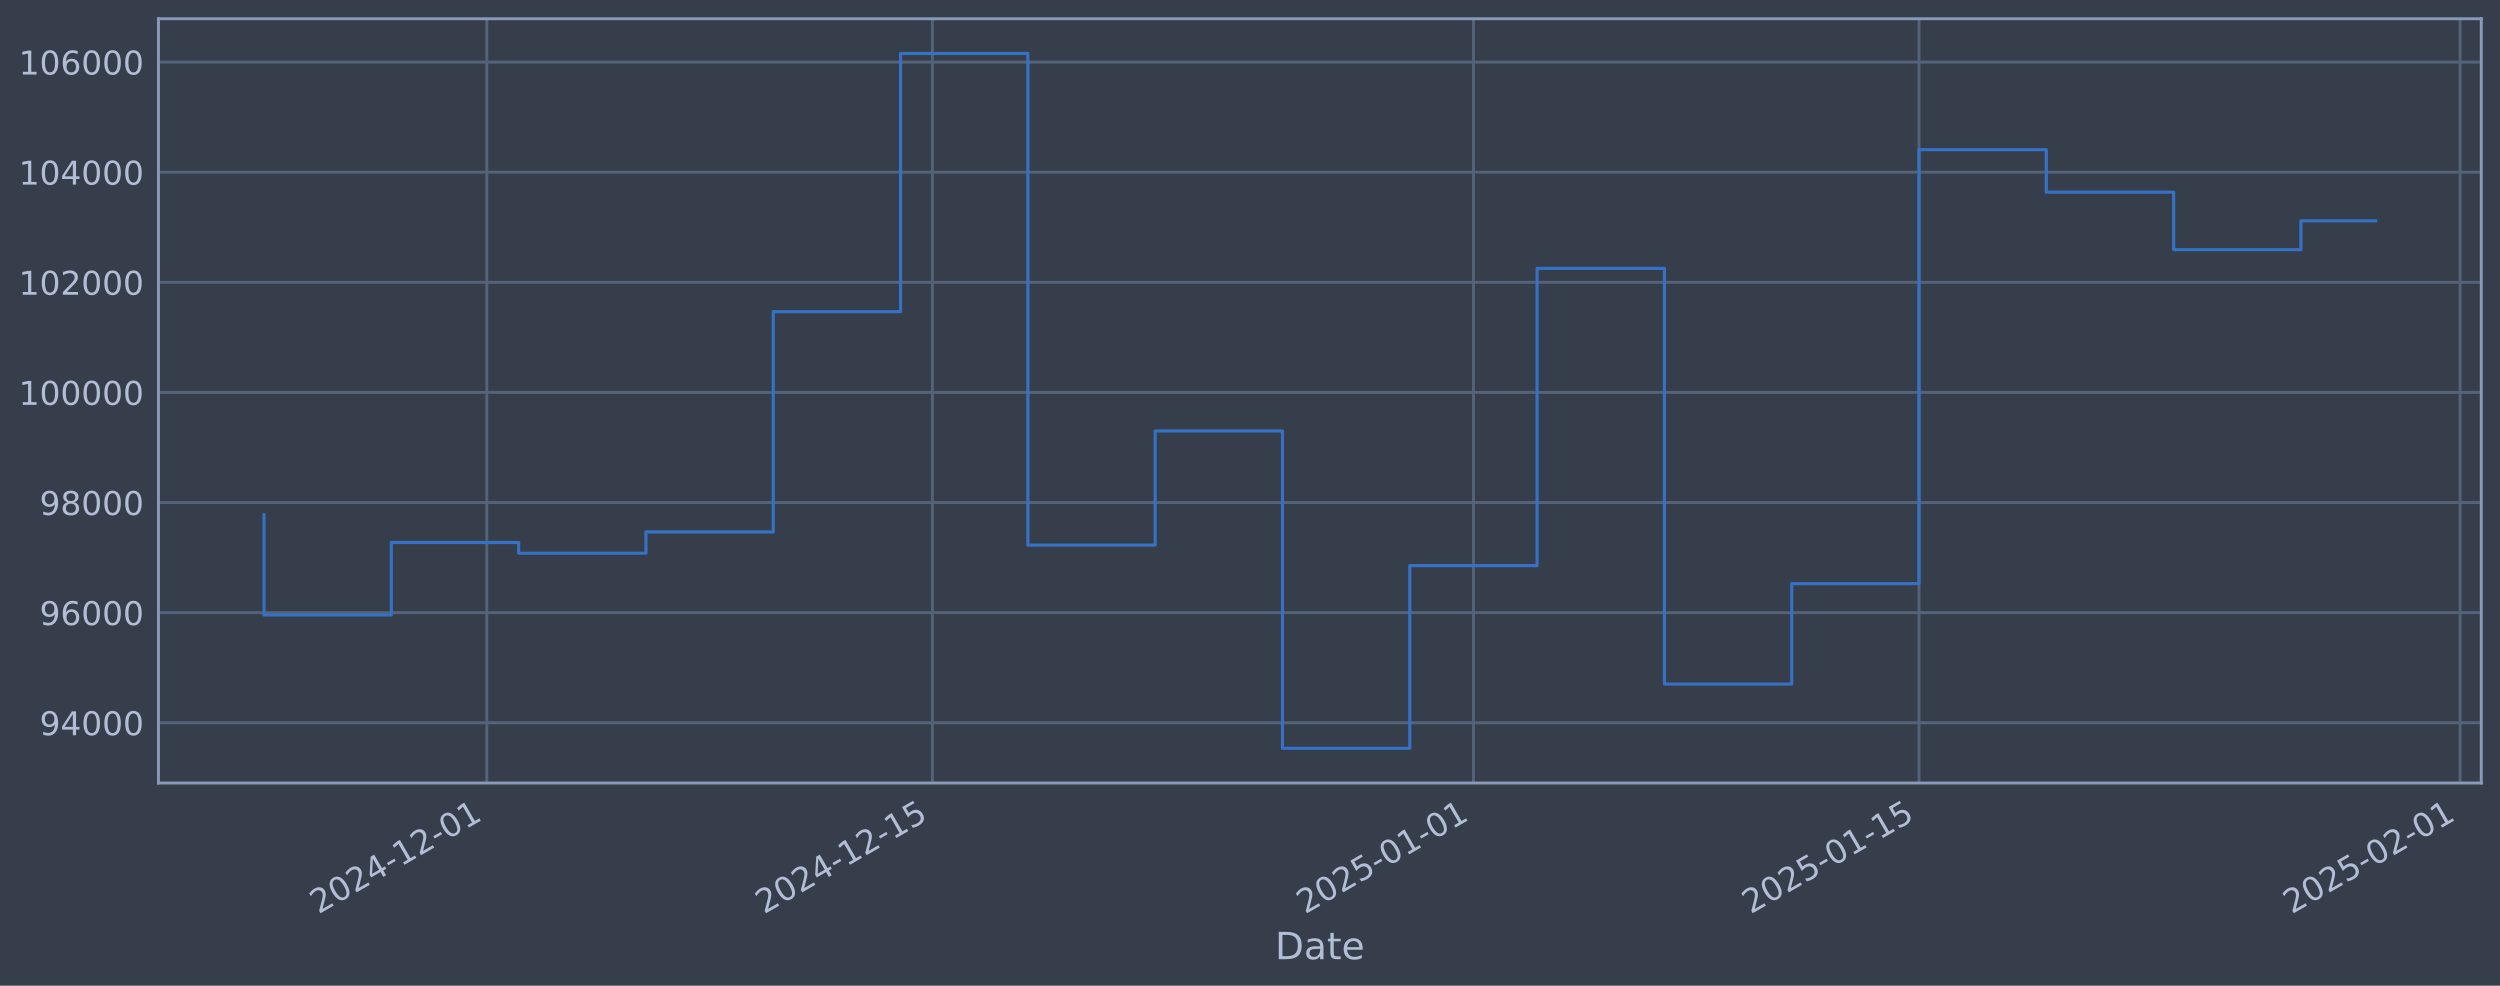
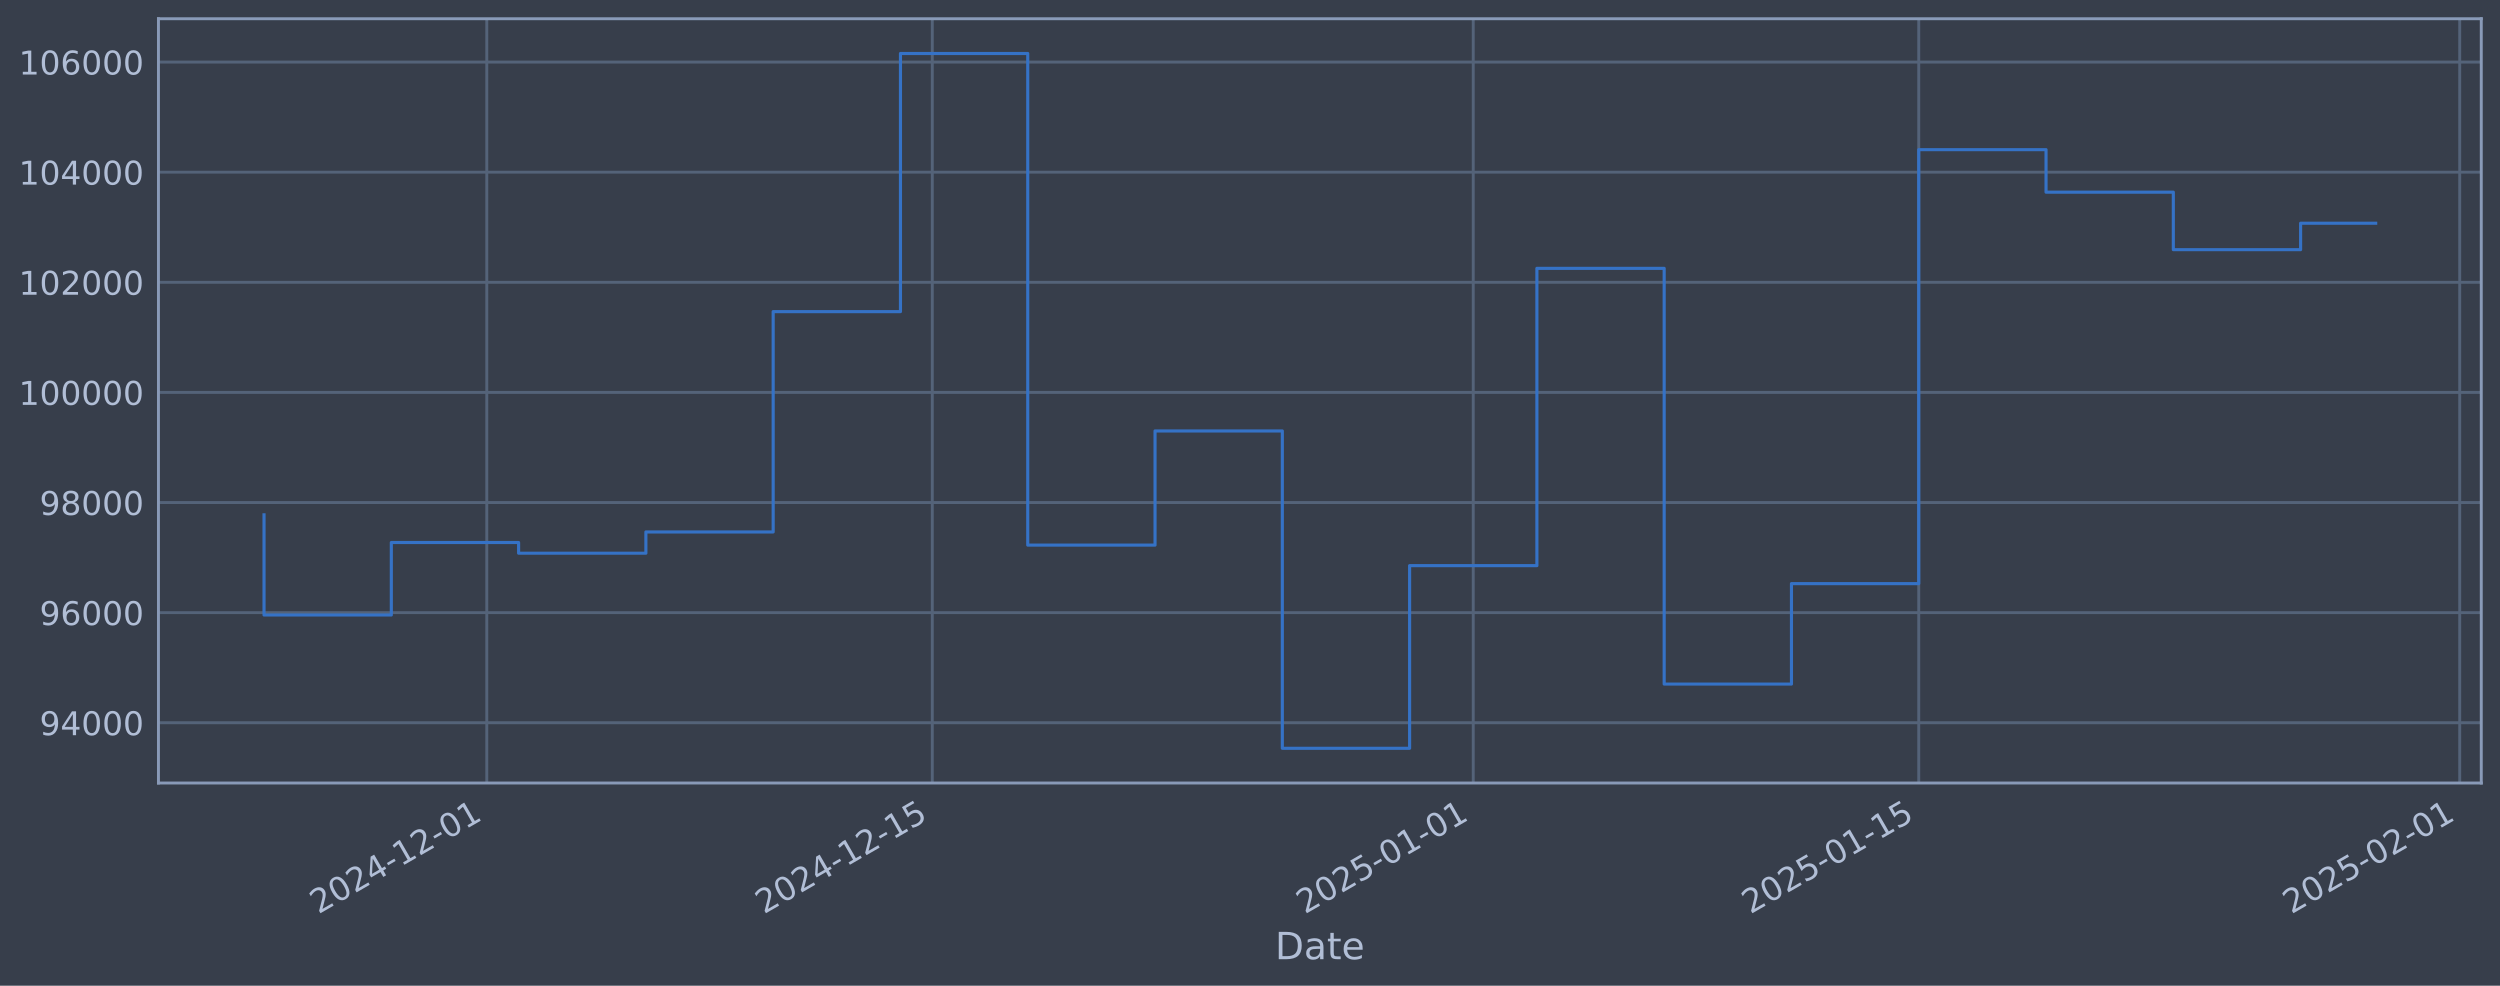
<svg xmlns="http://www.w3.org/2000/svg" xmlns:xlink="http://www.w3.org/1999/xlink" width="960.9pt" height="378.87pt" viewBox="0 0 960.9 378.87" version="1.1">
  <defs>
    <style type="text/css">*{stroke-linejoin: round; stroke-linecap: butt}</style>
  </defs>
  <g id="figure_1">
    <g id="patch_1">
      <path d="M 0 378.87  L 960.9 378.87  L 960.9 0  L 0 0  z " style="fill: #373e4b" />
    </g>
    <g id="axes_1">
      <g id="patch_2">
        <path d="M 60.901 300.96  L 953.701 300.96  L 953.701 7.2  L 60.901 7.2  z " style="fill: #373e4b" />
      </g>
      <g id="matplotlib.axis_1">
        <g id="xtick_1">
          <g id="line2d_1">
-             <path d="M 187.113 300.96  L 187.113 7.2  " clip-path="url(#p4c76dfc698)" style="fill: none; stroke: #546379; stroke-width: 1.12; stroke-linecap: square" />
+             <path d="M 187.099 300.96  L 187.099 7.2  " clip-path="url(#pa1aa3af1ee)" style="fill: none; stroke: #546379; stroke-width: 1.12; stroke-linecap: square" />
          </g>
          <g id="line2d_2" />
          <g id="text_1">
-             <g style="fill: #b1bed6" transform="translate(122.3872 351.4642) rotate(-30) scale(0.126 -0.126)">
+             <g style="fill: #b1bed6" transform="translate(122.3733 351.4642) rotate(-30) scale(0.126 -0.126)">
              <defs>
                <path id="DejaVuSans-32" d="M 1228 531  L 3431 531  L 3431 0  L 469 0  L 469 531  Q 828 903 1448 1529  Q 2069 2156 2228 2338  Q 2531 2678 2651 2914  Q 2772 3150 2772 3378  Q 2772 3750 2511 3984  Q 2250 4219 1831 4219  Q 1534 4219 1204 4116  Q 875 4013 500 3803  L 500 4441  Q 881 4594 1212 4672  Q 1544 4750 1819 4750  Q 2544 4750 2975 4387  Q 3406 4025 3406 3419  Q 3406 3131 3298 2873  Q 3191 2616 2906 2266  Q 2828 2175 2409 1742  Q 1991 1309 1228 531  z " transform="scale(0.015625)" />
                <path id="DejaVuSans-30" d="M 2034 4250  Q 1547 4250 1301 3770  Q 1056 3291 1056 2328  Q 1056 1369 1301 889  Q 1547 409 2034 409  Q 2525 409 2770 889  Q 3016 1369 3016 2328  Q 3016 3291 2770 3770  Q 2525 4250 2034 4250  z M 2034 4750  Q 2819 4750 3233 4129  Q 3647 3509 3647 2328  Q 3647 1150 3233 529  Q 2819 -91 2034 -91  Q 1250 -91 836 529  Q 422 1150 422 2328  Q 422 3509 836 4129  Q 1250 4750 2034 4750  z " transform="scale(0.015625)" />
                <path id="DejaVuSans-34" d="M 2419 4116  L 825 1625  L 2419 1625  L 2419 4116  z M 2253 4666  L 3047 4666  L 3047 1625  L 3713 1625  L 3713 1100  L 3047 1100  L 3047 0  L 2419 0  L 2419 1100  L 313 1100  L 313 1709  L 2253 4666  z " transform="scale(0.015625)" />
                <path id="DejaVuSans-2d" d="M 313 2009  L 1997 2009  L 1997 1497  L 313 1497  L 313 2009  z " transform="scale(0.015625)" />
                <path id="DejaVuSans-31" d="M 794 531  L 1825 531  L 1825 4091  L 703 3866  L 703 4441  L 1819 4666  L 2450 4666  L 2450 531  L 3481 531  L 3481 0  L 794 0  L 794 531  z " transform="scale(0.015625)" />
              </defs>
              <use xlink:href="#DejaVuSans-32" />
              <use xlink:href="#DejaVuSans-30" transform="translate(63.62305 0)" />
              <use xlink:href="#DejaVuSans-32" transform="translate(127.2461 0)" />
              <use xlink:href="#DejaVuSans-34" transform="translate(190.8691 0)" />
              <use xlink:href="#DejaVuSans-2d" transform="translate(254.4922 0)" />
              <use xlink:href="#DejaVuSans-31" transform="translate(290.5762 0)" />
              <use xlink:href="#DejaVuSans-32" transform="translate(354.1992 0)" />
              <use xlink:href="#DejaVuSans-2d" transform="translate(417.8223 0)" />
              <use xlink:href="#DejaVuSans-30" transform="translate(453.9062 0)" />
              <use xlink:href="#DejaVuSans-31" transform="translate(517.5293 0)" />
            </g>
          </g>
        </g>
        <g id="xtick_2">
          <g id="line2d_3">
-             <path d="M 358.373 300.96  L 358.373 7.2  " clip-path="url(#p4c76dfc698)" style="fill: none; stroke: #546379; stroke-width: 1.12; stroke-linecap: square" />
+             <path d="M 358.332 300.96  L 358.332 7.2  " clip-path="url(#pa1aa3af1ee)" style="fill: none; stroke: #546379; stroke-width: 1.12; stroke-linecap: square" />
          </g>
          <g id="line2d_4" />
          <g id="text_2">
-             <g style="fill: #b1bed6" transform="translate(293.6479 351.4642) rotate(-30) scale(0.126 -0.126)">
+             <g style="fill: #b1bed6" transform="translate(293.6062 351.4642) rotate(-30) scale(0.126 -0.126)">
              <defs>
                <path id="DejaVuSans-35" d="M 691 4666  L 3169 4666  L 3169 4134  L 1269 4134  L 1269 2991  Q 1406 3038 1543 3061  Q 1681 3084 1819 3084  Q 2600 3084 3056 2656  Q 3513 2228 3513 1497  Q 3513 744 3044 326  Q 2575 -91 1722 -91  Q 1428 -91 1123 -41  Q 819 9 494 109  L 494 744  Q 775 591 1075 516  Q 1375 441 1709 441  Q 2250 441 2565 725  Q 2881 1009 2881 1497  Q 2881 1984 2565 2268  Q 2250 2553 1709 2553  Q 1456 2553 1204 2497  Q 953 2441 691 2322  L 691 4666  z " transform="scale(0.015625)" />
              </defs>
              <use xlink:href="#DejaVuSans-32" />
              <use xlink:href="#DejaVuSans-30" transform="translate(63.62305 0)" />
              <use xlink:href="#DejaVuSans-32" transform="translate(127.2461 0)" />
              <use xlink:href="#DejaVuSans-34" transform="translate(190.8691 0)" />
              <use xlink:href="#DejaVuSans-2d" transform="translate(254.4922 0)" />
              <use xlink:href="#DejaVuSans-31" transform="translate(290.5762 0)" />
              <use xlink:href="#DejaVuSans-32" transform="translate(354.1992 0)" />
              <use xlink:href="#DejaVuSans-2d" transform="translate(417.8223 0)" />
              <use xlink:href="#DejaVuSans-31" transform="translate(453.9062 0)" />
              <use xlink:href="#DejaVuSans-35" transform="translate(517.5293 0)" />
            </g>
          </g>
        </g>
        <g id="xtick_3">
          <g id="line2d_5">
-             <path d="M 566.333 300.96  L 566.333 7.2  " clip-path="url(#p4c76dfc698)" style="fill: none; stroke: #546379; stroke-width: 1.12; stroke-linecap: square" />
+             <path d="M 566.257 300.96  L 566.257 7.2  " clip-path="url(#pa1aa3af1ee)" style="fill: none; stroke: #546379; stroke-width: 1.12; stroke-linecap: square" />
          </g>
          <g id="line2d_6" />
          <g id="text_3">
-             <g style="fill: #b1bed6" transform="translate(501.6074 351.4642) rotate(-30) scale(0.126 -0.126)">
+             <g style="fill: #b1bed6" transform="translate(501.5319 351.4642) rotate(-30) scale(0.126 -0.126)">
              <use xlink:href="#DejaVuSans-32" />
              <use xlink:href="#DejaVuSans-30" transform="translate(63.62305 0)" />
              <use xlink:href="#DejaVuSans-32" transform="translate(127.2461 0)" />
              <use xlink:href="#DejaVuSans-35" transform="translate(190.8691 0)" />
              <use xlink:href="#DejaVuSans-2d" transform="translate(254.4922 0)" />
              <use xlink:href="#DejaVuSans-30" transform="translate(290.5762 0)" />
              <use xlink:href="#DejaVuSans-31" transform="translate(354.1992 0)" />
              <use xlink:href="#DejaVuSans-2d" transform="translate(417.8223 0)" />
              <use xlink:href="#DejaVuSans-30" transform="translate(453.9062 0)" />
              <use xlink:href="#DejaVuSans-31" transform="translate(517.5293 0)" />
            </g>
          </g>
        </g>
        <g id="xtick_4">
          <g id="line2d_7">
-             <path d="M 737.594 300.96  L 737.594 7.2  " clip-path="url(#p4c76dfc698)" style="fill: none; stroke: #546379; stroke-width: 1.12; stroke-linecap: square" />
+             <path d="M 737.49 300.96  L 737.49 7.2  " clip-path="url(#pa1aa3af1ee)" style="fill: none; stroke: #546379; stroke-width: 1.12; stroke-linecap: square" />
          </g>
          <g id="line2d_8" />
          <g id="text_4">
-             <g style="fill: #b1bed6" transform="translate(672.8682 351.4642) rotate(-30) scale(0.126 -0.126)">
+             <g style="fill: #b1bed6" transform="translate(672.7648 351.4642) rotate(-30) scale(0.126 -0.126)">
              <use xlink:href="#DejaVuSans-32" />
              <use xlink:href="#DejaVuSans-30" transform="translate(63.62305 0)" />
              <use xlink:href="#DejaVuSans-32" transform="translate(127.2461 0)" />
              <use xlink:href="#DejaVuSans-35" transform="translate(190.8691 0)" />
              <use xlink:href="#DejaVuSans-2d" transform="translate(254.4922 0)" />
              <use xlink:href="#DejaVuSans-30" transform="translate(290.5762 0)" />
              <use xlink:href="#DejaVuSans-31" transform="translate(354.1992 0)" />
              <use xlink:href="#DejaVuSans-2d" transform="translate(417.8223 0)" />
              <use xlink:href="#DejaVuSans-31" transform="translate(453.9062 0)" />
              <use xlink:href="#DejaVuSans-35" transform="translate(517.5293 0)" />
            </g>
          </g>
        </g>
        <g id="xtick_5">
          <g id="line2d_9">
-             <path d="M 945.553 300.96  L 945.553 7.2  " clip-path="url(#p4c76dfc698)" style="fill: none; stroke: #546379; stroke-width: 1.12; stroke-linecap: square" />
+             <path d="M 945.416 300.96  L 945.416 7.2  " clip-path="url(#pa1aa3af1ee)" style="fill: none; stroke: #546379; stroke-width: 1.12; stroke-linecap: square" />
          </g>
          <g id="line2d_10" />
          <g id="text_5">
-             <g style="fill: #b1bed6" transform="translate(880.8277 351.4642) rotate(-30) scale(0.126 -0.126)">
+             <g style="fill: #b1bed6" transform="translate(880.6905 351.4642) rotate(-30) scale(0.126 -0.126)">
              <use xlink:href="#DejaVuSans-32" />
              <use xlink:href="#DejaVuSans-30" transform="translate(63.62305 0)" />
              <use xlink:href="#DejaVuSans-32" transform="translate(127.2461 0)" />
              <use xlink:href="#DejaVuSans-35" transform="translate(190.8691 0)" />
              <use xlink:href="#DejaVuSans-2d" transform="translate(254.4922 0)" />
              <use xlink:href="#DejaVuSans-30" transform="translate(290.5762 0)" />
              <use xlink:href="#DejaVuSans-32" transform="translate(354.1992 0)" />
              <use xlink:href="#DejaVuSans-2d" transform="translate(417.8223 0)" />
              <use xlink:href="#DejaVuSans-30" transform="translate(453.9062 0)" />
              <use xlink:href="#DejaVuSans-31" transform="translate(517.5293 0)" />
            </g>
          </g>
        </g>
        <g id="text_6">
          <g style="fill: #b1bed6" transform="translate(490.0914 368.6753) scale(0.144 -0.144)">
            <defs>
              <path id="DejaVuSans-44" d="M 1259 4147  L 1259 519  L 2022 519  Q 2988 519 3436 956  Q 3884 1394 3884 2338  Q 3884 3275 3436 3711  Q 2988 4147 2022 4147  L 1259 4147  z M 628 4666  L 1925 4666  Q 3281 4666 3915 4102  Q 4550 3538 4550 2338  Q 4550 1131 3912 565  Q 3275 0 1925 0  L 628 0  L 628 4666  z " transform="scale(0.015625)" />
              <path id="DejaVuSans-61" d="M 2194 1759  Q 1497 1759 1228 1600  Q 959 1441 959 1056  Q 959 750 1161 570  Q 1363 391 1709 391  Q 2188 391 2477 730  Q 2766 1069 2766 1631  L 2766 1759  L 2194 1759  z M 3341 1997  L 3341 0  L 2766 0  L 2766 531  Q 2569 213 2275 61  Q 1981 -91 1556 -91  Q 1019 -91 701 211  Q 384 513 384 1019  Q 384 1609 779 1909  Q 1175 2209 1959 2209  L 2766 2209  L 2766 2266  Q 2766 2663 2505 2880  Q 2244 3097 1772 3097  Q 1472 3097 1187 3025  Q 903 2953 641 2809  L 641 3341  Q 956 3463 1253 3523  Q 1550 3584 1831 3584  Q 2591 3584 2966 3190  Q 3341 2797 3341 1997  z " transform="scale(0.015625)" />
              <path id="DejaVuSans-74" d="M 1172 4494  L 1172 3500  L 2356 3500  L 2356 3053  L 1172 3053  L 1172 1153  Q 1172 725 1289 603  Q 1406 481 1766 481  L 2356 481  L 2356 0  L 1766 0  Q 1100 0 847 248  Q 594 497 594 1153  L 594 3053  L 172 3053  L 172 3500  L 594 3500  L 594 4494  L 1172 4494  z " transform="scale(0.015625)" />
              <path id="DejaVuSans-65" d="M 3597 1894  L 3597 1613  L 953 1613  Q 991 1019 1311 708  Q 1631 397 2203 397  Q 2534 397 2845 478  Q 3156 559 3463 722  L 3463 178  Q 3153 47 2828 -22  Q 2503 -91 2169 -91  Q 1331 -91 842 396  Q 353 884 353 1716  Q 353 2575 817 3079  Q 1281 3584 2069 3584  Q 2775 3584 3186 3129  Q 3597 2675 3597 1894  z M 3022 2063  Q 3016 2534 2758 2815  Q 2500 3097 2075 3097  Q 1594 3097 1305 2825  Q 1016 2553 972 2059  L 3022 2063  z " transform="scale(0.015625)" />
            </defs>
            <use xlink:href="#DejaVuSans-44" />
            <use xlink:href="#DejaVuSans-61" transform="translate(77.00195 0)" />
            <use xlink:href="#DejaVuSans-74" transform="translate(138.2812 0)" />
            <use xlink:href="#DejaVuSans-65" transform="translate(177.4902 0)" />
          </g>
        </g>
      </g>
      <g id="matplotlib.axis_2">
        <g id="ytick_1">
          <g id="line2d_11">
-             <path d="M 60.901 277.797  L 953.701 277.797  " clip-path="url(#p4c76dfc698)" style="fill: none; stroke: #546379; stroke-width: 1.12; stroke-linecap: square" />
+             <path d="M 60.901 277.797  L 953.701 277.797  " clip-path="url(#pa1aa3af1ee)" style="fill: none; stroke: #546379; stroke-width: 1.12; stroke-linecap: square" />
          </g>
          <g id="line2d_12" />
          <g id="text_7">
            <g style="fill: #b1bed6" transform="translate(15.21675 282.5841) scale(0.126 -0.126)">
              <defs>
                <path id="DejaVuSans-39" d="M 703 97  L 703 672  Q 941 559 1184 500  Q 1428 441 1663 441  Q 2288 441 2617 861  Q 2947 1281 2994 2138  Q 2813 1869 2534 1725  Q 2256 1581 1919 1581  Q 1219 1581 811 2004  Q 403 2428 403 3163  Q 403 3881 828 4315  Q 1253 4750 1959 4750  Q 2769 4750 3195 4129  Q 3622 3509 3622 2328  Q 3622 1225 3098 567  Q 2575 -91 1691 -91  Q 1453 -91 1209 -44  Q 966 3 703 97  z M 1959 2075  Q 2384 2075 2632 2365  Q 2881 2656 2881 3163  Q 2881 3666 2632 3958  Q 2384 4250 1959 4250  Q 1534 4250 1286 3958  Q 1038 3666 1038 3163  Q 1038 2656 1286 2365  Q 1534 2075 1959 2075  z " transform="scale(0.015625)" />
              </defs>
              <use xlink:href="#DejaVuSans-39" />
              <use xlink:href="#DejaVuSans-34" transform="translate(63.62305 0)" />
              <use xlink:href="#DejaVuSans-30" transform="translate(127.2461 0)" />
              <use xlink:href="#DejaVuSans-30" transform="translate(190.8691 0)" />
              <use xlink:href="#DejaVuSans-30" transform="translate(254.4922 0)" />
            </g>
          </g>
        </g>
        <g id="ytick_2">
          <g id="line2d_13">
-             <path d="M 60.901 235.473  L 953.701 235.473  " clip-path="url(#p4c76dfc698)" style="fill: none; stroke: #546379; stroke-width: 1.12; stroke-linecap: square" />
+             <path d="M 60.901 235.473  L 953.701 235.473  " clip-path="url(#pa1aa3af1ee)" style="fill: none; stroke: #546379; stroke-width: 1.12; stroke-linecap: square" />
          </g>
          <g id="line2d_14" />
          <g id="text_8">
            <g style="fill: #b1bed6" transform="translate(15.21675 240.2602) scale(0.126 -0.126)">
              <defs>
                <path id="DejaVuSans-36" d="M 2113 2584  Q 1688 2584 1439 2293  Q 1191 2003 1191 1497  Q 1191 994 1439 701  Q 1688 409 2113 409  Q 2538 409 2786 701  Q 3034 994 3034 1497  Q 3034 2003 2786 2293  Q 2538 2584 2113 2584  z M 3366 4563  L 3366 3988  Q 3128 4100 2886 4159  Q 2644 4219 2406 4219  Q 1781 4219 1451 3797  Q 1122 3375 1075 2522  Q 1259 2794 1537 2939  Q 1816 3084 2150 3084  Q 2853 3084 3261 2657  Q 3669 2231 3669 1497  Q 3669 778 3244 343  Q 2819 -91 2113 -91  Q 1303 -91 875 529  Q 447 1150 447 2328  Q 447 3434 972 4092  Q 1497 4750 2381 4750  Q 2619 4750 2861 4703  Q 3103 4656 3366 4563  z " transform="scale(0.015625)" />
              </defs>
              <use xlink:href="#DejaVuSans-39" />
              <use xlink:href="#DejaVuSans-36" transform="translate(63.62305 0)" />
              <use xlink:href="#DejaVuSans-30" transform="translate(127.2461 0)" />
              <use xlink:href="#DejaVuSans-30" transform="translate(190.8691 0)" />
              <use xlink:href="#DejaVuSans-30" transform="translate(254.4922 0)" />
            </g>
          </g>
        </g>
        <g id="ytick_3">
          <g id="line2d_15">
-             <path d="M 60.901 193.149  L 953.701 193.149  " clip-path="url(#p4c76dfc698)" style="fill: none; stroke: #546379; stroke-width: 1.12; stroke-linecap: square" />
+             <path d="M 60.901 193.149  L 953.701 193.149  " clip-path="url(#pa1aa3af1ee)" style="fill: none; stroke: #546379; stroke-width: 1.12; stroke-linecap: square" />
          </g>
          <g id="line2d_16" />
          <g id="text_9">
            <g style="fill: #b1bed6" transform="translate(15.21675 197.9364) scale(0.126 -0.126)">
              <defs>
                <path id="DejaVuSans-38" d="M 2034 2216  Q 1584 2216 1326 1975  Q 1069 1734 1069 1313  Q 1069 891 1326 650  Q 1584 409 2034 409  Q 2484 409 2743 651  Q 3003 894 3003 1313  Q 3003 1734 2745 1975  Q 2488 2216 2034 2216  z M 1403 2484  Q 997 2584 770 2862  Q 544 3141 544 3541  Q 544 4100 942 4425  Q 1341 4750 2034 4750  Q 2731 4750 3128 4425  Q 3525 4100 3525 3541  Q 3525 3141 3298 2862  Q 3072 2584 2669 2484  Q 3125 2378 3379 2068  Q 3634 1759 3634 1313  Q 3634 634 3220 271  Q 2806 -91 2034 -91  Q 1263 -91 848 271  Q 434 634 434 1313  Q 434 1759 690 2068  Q 947 2378 1403 2484  z M 1172 3481  Q 1172 3119 1398 2916  Q 1625 2713 2034 2713  Q 2441 2713 2670 2916  Q 2900 3119 2900 3481  Q 2900 3844 2670 4047  Q 2441 4250 2034 4250  Q 1625 4250 1398 4047  Q 1172 3844 1172 3481  z " transform="scale(0.015625)" />
              </defs>
              <use xlink:href="#DejaVuSans-39" />
              <use xlink:href="#DejaVuSans-38" transform="translate(63.62305 0)" />
              <use xlink:href="#DejaVuSans-30" transform="translate(127.2461 0)" />
              <use xlink:href="#DejaVuSans-30" transform="translate(190.8691 0)" />
              <use xlink:href="#DejaVuSans-30" transform="translate(254.4922 0)" />
            </g>
          </g>
        </g>
        <g id="ytick_4">
          <g id="line2d_17">
-             <path d="M 60.901 150.826  L 953.701 150.826  " clip-path="url(#p4c76dfc698)" style="fill: none; stroke: #546379; stroke-width: 1.12; stroke-linecap: square" />
+             <path d="M 60.901 150.826  L 953.701 150.826  " clip-path="url(#pa1aa3af1ee)" style="fill: none; stroke: #546379; stroke-width: 1.12; stroke-linecap: square" />
          </g>
          <g id="line2d_18" />
          <g id="text_10">
            <g style="fill: #b1bed6" transform="translate(7.2 155.6126) scale(0.126 -0.126)">
              <use xlink:href="#DejaVuSans-31" />
              <use xlink:href="#DejaVuSans-30" transform="translate(63.62305 0)" />
              <use xlink:href="#DejaVuSans-30" transform="translate(127.2461 0)" />
              <use xlink:href="#DejaVuSans-30" transform="translate(190.8691 0)" />
              <use xlink:href="#DejaVuSans-30" transform="translate(254.4922 0)" />
              <use xlink:href="#DejaVuSans-30" transform="translate(318.1152 0)" />
            </g>
          </g>
        </g>
        <g id="ytick_5">
          <g id="line2d_19">
-             <path d="M 60.901 108.502  L 953.701 108.502  " clip-path="url(#p4c76dfc698)" style="fill: none; stroke: #546379; stroke-width: 1.12; stroke-linecap: square" />
+             <path d="M 60.901 108.502  L 953.701 108.502  " clip-path="url(#pa1aa3af1ee)" style="fill: none; stroke: #546379; stroke-width: 1.12; stroke-linecap: square" />
          </g>
          <g id="line2d_20" />
          <g id="text_11">
            <g style="fill: #b1bed6" transform="translate(7.2 113.2888) scale(0.126 -0.126)">
              <use xlink:href="#DejaVuSans-31" />
              <use xlink:href="#DejaVuSans-30" transform="translate(63.62305 0)" />
              <use xlink:href="#DejaVuSans-32" transform="translate(127.2461 0)" />
              <use xlink:href="#DejaVuSans-30" transform="translate(190.8691 0)" />
              <use xlink:href="#DejaVuSans-30" transform="translate(254.4922 0)" />
              <use xlink:href="#DejaVuSans-30" transform="translate(318.1152 0)" />
            </g>
          </g>
        </g>
        <g id="ytick_6">
          <g id="line2d_21">
-             <path d="M 60.901 66.178  L 953.701 66.178  " clip-path="url(#p4c76dfc698)" style="fill: none; stroke: #546379; stroke-width: 1.12; stroke-linecap: square" />
+             <path d="M 60.901 66.178  L 953.701 66.178  " clip-path="url(#pa1aa3af1ee)" style="fill: none; stroke: #546379; stroke-width: 1.12; stroke-linecap: square" />
          </g>
          <g id="line2d_22" />
          <g id="text_12">
            <g style="fill: #b1bed6" transform="translate(7.2 70.96502) scale(0.126 -0.126)">
              <use xlink:href="#DejaVuSans-31" />
              <use xlink:href="#DejaVuSans-30" transform="translate(63.62305 0)" />
              <use xlink:href="#DejaVuSans-34" transform="translate(127.2461 0)" />
              <use xlink:href="#DejaVuSans-30" transform="translate(190.8691 0)" />
              <use xlink:href="#DejaVuSans-30" transform="translate(254.4922 0)" />
              <use xlink:href="#DejaVuSans-30" transform="translate(318.1152 0)" />
            </g>
          </g>
        </g>
        <g id="ytick_7">
          <g id="line2d_23">
-             <path d="M 60.901 23.854  L 953.701 23.854  " clip-path="url(#p4c76dfc698)" style="fill: none; stroke: #546379; stroke-width: 1.12; stroke-linecap: square" />
+             <path d="M 60.901 23.854  L 953.701 23.854  " clip-path="url(#pa1aa3af1ee)" style="fill: none; stroke: #546379; stroke-width: 1.12; stroke-linecap: square" />
          </g>
          <g id="line2d_24" />
          <g id="text_13">
            <g style="fill: #b1bed6" transform="translate(7.2 28.64121) scale(0.126 -0.126)">
              <use xlink:href="#DejaVuSans-31" />
              <use xlink:href="#DejaVuSans-30" transform="translate(63.62305 0)" />
              <use xlink:href="#DejaVuSans-36" transform="translate(127.2461 0)" />
              <use xlink:href="#DejaVuSans-30" transform="translate(190.8691 0)" />
              <use xlink:href="#DejaVuSans-30" transform="translate(254.4922 0)" />
              <use xlink:href="#DejaVuSans-30" transform="translate(318.1152 0)" />
            </g>
          </g>
        </g>
      </g>
      <g id="line2d_25">
-         <path d="M 101.482 197.87  L 101.482 236.383  L 150.414 236.383  L 150.414 208.521  L 199.346 208.521  L 199.346 212.628  L 248.277 212.628  L 248.277 204.459  L 297.209 204.459  L 297.209 119.77  L 346.141 119.77  L 346.141 20.553  L 395.072 20.553  L 395.072 209.517  L 444.004 209.517  L 444.004 165.636  L 492.935 165.636  L 492.935 287.607  L 541.867 287.607  L 541.867 217.409  L 590.799 217.409  L 590.799 103.141  L 639.73 103.141  L 639.73 262.927  L 688.662 262.927  L 688.662 224.318  L 737.594 224.318  L 737.594 57.525  L 786.525 57.525  L 786.525 73.859  L 835.457 73.859  L 835.457 95.961  L 884.389 95.961  L 884.389 84.87  L 913.119 84.87  " clip-path="url(#p4c76dfc698)" style="fill: none; stroke: #3572c6; stroke-width: 1.2; stroke-linecap: square" />
+         <path d="M 101.482 197.87  L 101.482 236.383  L 150.406 236.383  L 150.406 208.521  L 199.33 208.521  L 199.33 212.628  L 248.253 212.628  L 248.253 204.459  L 297.177 204.459  L 297.177 119.77  L 346.101 119.77  L 346.101 20.553  L 395.024 20.553  L 395.024 209.517  L 443.948 209.517  L 443.948 165.636  L 492.872 165.636  L 492.872 287.607  L 541.796 287.607  L 541.796 217.409  L 590.719 217.409  L 590.719 103.141  L 639.643 103.141  L 639.643 262.927  L 688.567 262.927  L 688.567 224.318  L 737.49 224.318  L 737.49 57.525  L 786.414 57.525  L 786.414 73.859  L 835.338 73.859  L 835.338 95.961  L 884.261 95.961  L 884.261 85.804  L 913.119 85.804  " clip-path="url(#pa1aa3af1ee)" style="fill: none; stroke: #3572c6; stroke-width: 1.2; stroke-linecap: square" />
      </g>
      <g id="patch_3">
        <path d="M 60.901 300.96  L 60.901 7.2  " style="fill: none; stroke: #899ab8; stroke-width: 1.12; stroke-linejoin: miter; stroke-linecap: square" />
      </g>
      <g id="patch_4">
        <path d="M 953.701 300.96  L 953.701 7.2  " style="fill: none; stroke: #899ab8; stroke-width: 1.12; stroke-linejoin: miter; stroke-linecap: square" />
      </g>
      <g id="patch_5">
        <path d="M 60.901 300.96  L 953.701 300.96  " style="fill: none; stroke: #899ab8; stroke-width: 1.12; stroke-linejoin: miter; stroke-linecap: square" />
      </g>
      <g id="patch_6">
        <path d="M 60.901 7.2  L 953.701 7.2  " style="fill: none; stroke: #899ab8; stroke-width: 1.12; stroke-linejoin: miter; stroke-linecap: square" />
      </g>
    </g>
  </g>
  <defs>
-     <clipPath id="p4c76dfc698">
+     <clipPath id="pa1aa3af1ee">
      <rect x="60.901" y="7.2" width="892.8" height="293.76" />
    </clipPath>
  </defs>
</svg>
